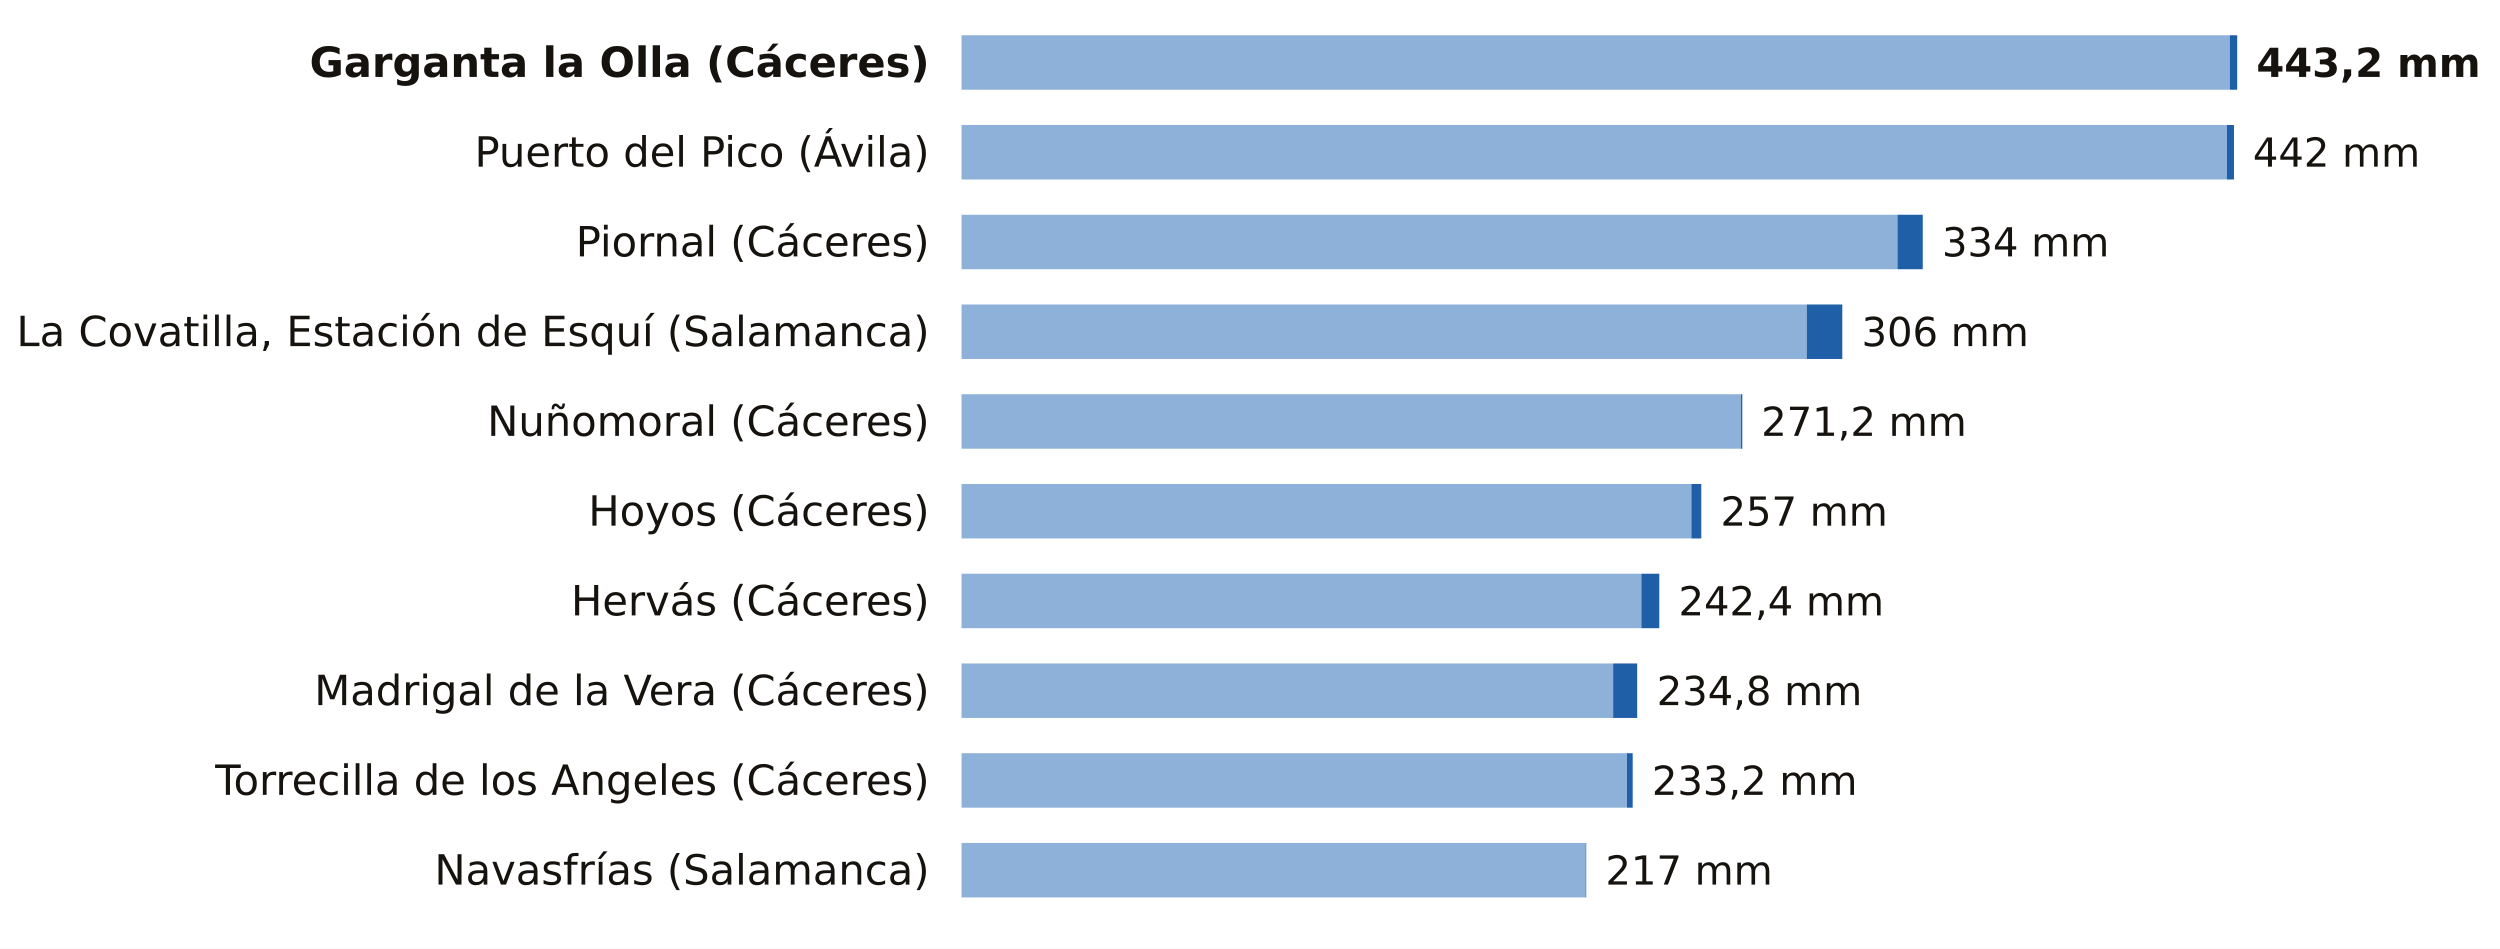
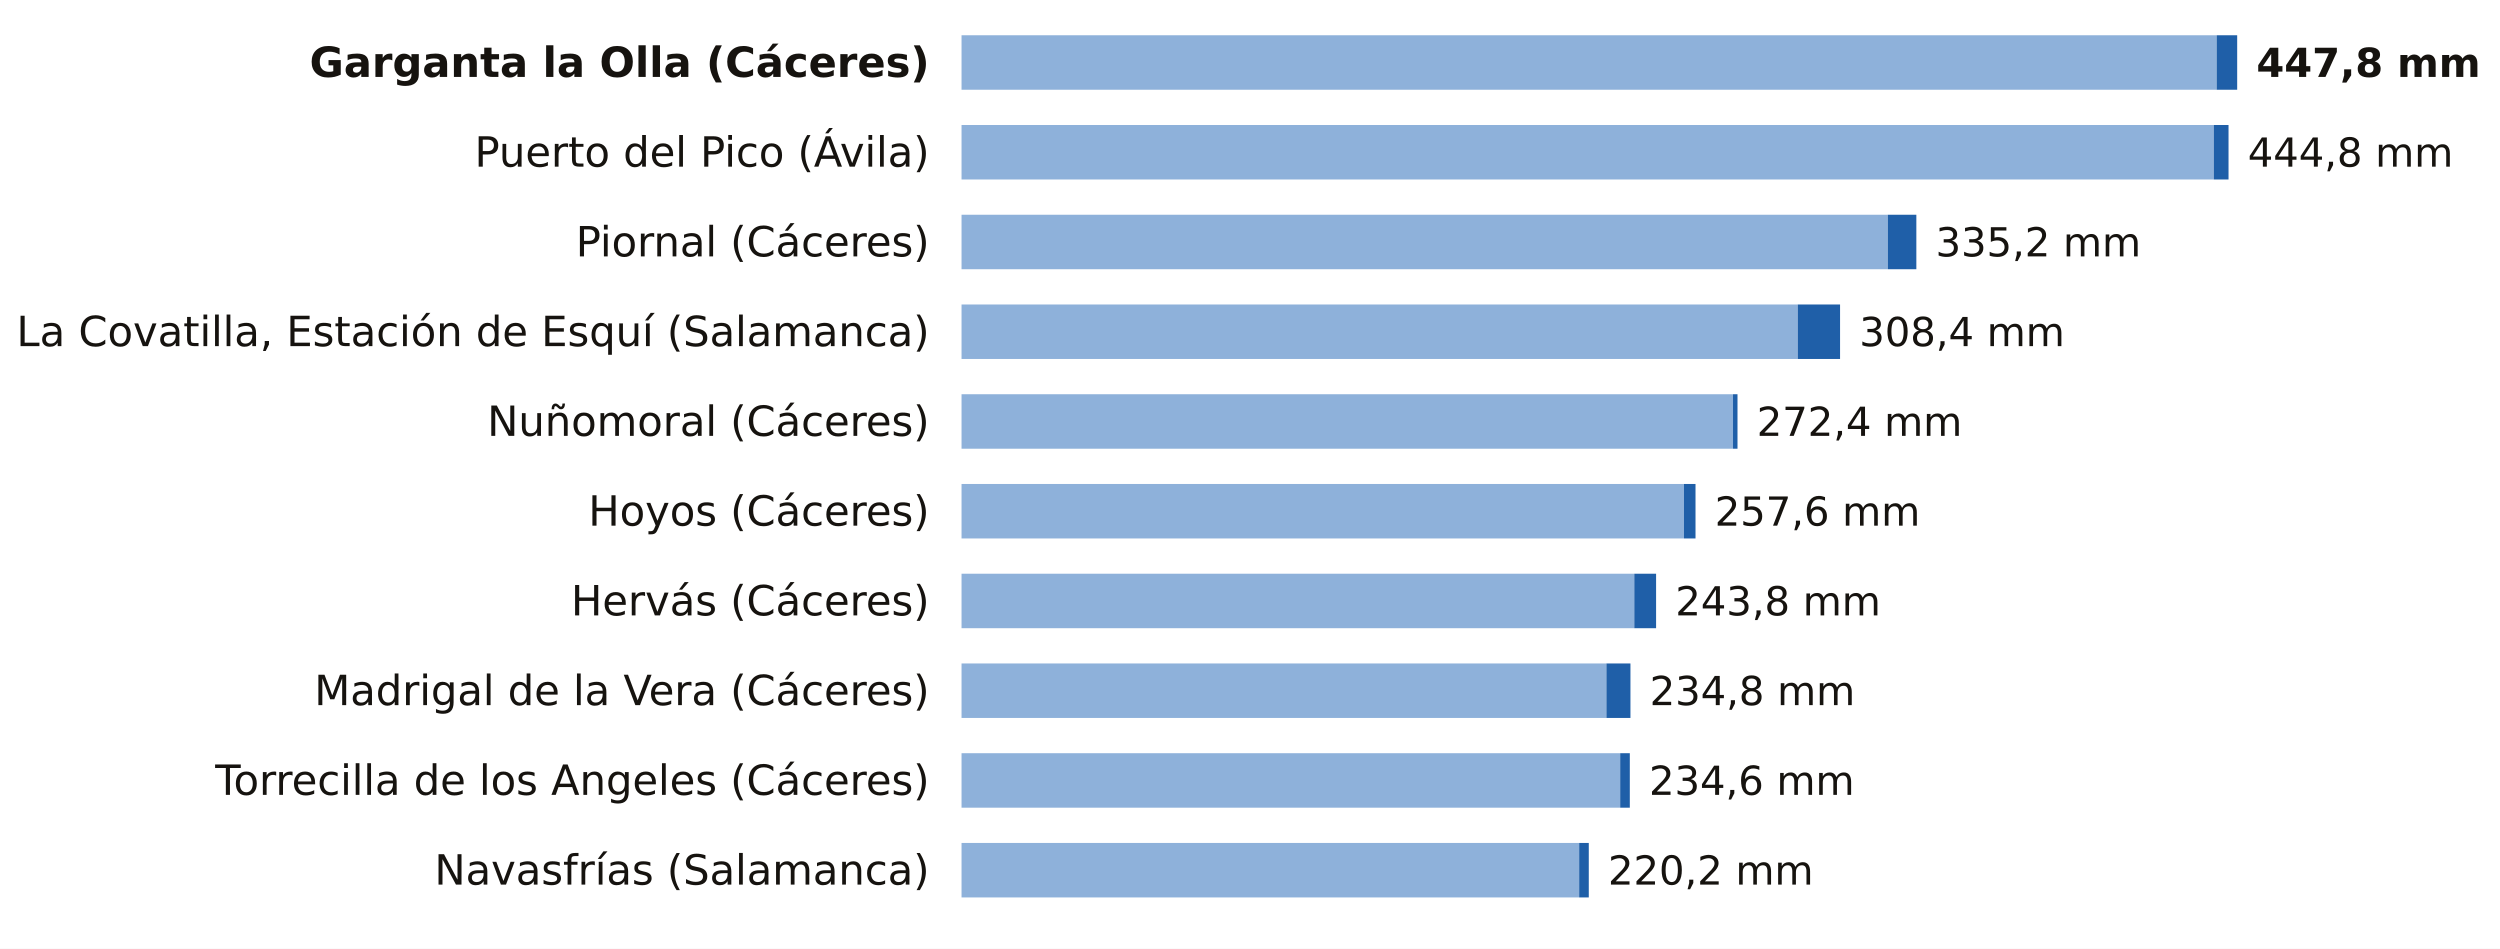
<svg xmlns="http://www.w3.org/2000/svg" viewBox="0 0 780 296" width="780" height="296" role="img" aria-label="La lluvia de los últimos 7 días, estación a estación">
  <rect width="780" height="296" fill="#FFFFFF" />
  <text x="290.0" y="24.0" font-size="13" fill="#16130F" text-anchor="end" font-weight="600" font-family="Public Sans, DejaVu Sans, Arial, sans-serif">Garganta la Olla (Cáceres)</text>
-   <rect x="300" y="11" width="395.7" height="17" fill="#8EB1DA" />
-   <rect x="695.7" y="11" width="2.3" height="17" fill="#1F5FA8" />
-   <text x="704.0" y="24.0" font-size="12.5" fill="#16130F" text-anchor="start" font-weight="700" font-family="Public Sans, DejaVu Sans, Arial, sans-serif">443,2 mm</text>
+   <rect x="300" y="11" width="391.6" height="17" fill="#8EB1DA" />
+   <rect x="691.6" y="11" width="6.4" height="17" fill="#1F5FA8" />
+   <text x="704.0" y="24.0" font-size="12.5" fill="#16130F" text-anchor="start" font-weight="700" font-family="Public Sans, DejaVu Sans, Arial, sans-serif">447,8 mm</text>
  <text x="290.0" y="52.0" font-size="13" fill="#16130F" text-anchor="end" font-weight="400" font-family="Public Sans, DejaVu Sans, Arial, sans-serif">Puerto del Pico (Ávila)</text>
-   <rect x="300" y="39" width="394.8" height="17" fill="#8EB1DA" />
-   <rect x="694.8" y="39" width="2.2" height="17" fill="#1F5FA8" />
-   <text x="702.9" y="52.0" font-size="12.5" fill="#16130F" text-anchor="start" font-weight="500" font-family="Public Sans, DejaVu Sans, Arial, sans-serif">442 mm</text>
+   <rect x="300" y="39" width="390.7" height="17" fill="#8EB1DA" />
+   <rect x="690.7" y="39" width="4.6" height="17" fill="#1F5FA8" />
+   <text x="701.3" y="52.0" font-size="12.5" fill="#16130F" text-anchor="start" font-weight="500" font-family="Public Sans, DejaVu Sans, Arial, sans-serif">444,8 mm</text>
  <text x="290.0" y="80.0" font-size="13" fill="#16130F" text-anchor="end" font-weight="400" font-family="Public Sans, DejaVu Sans, Arial, sans-serif">Piornal (Cáceres)</text>
-   <rect x="300" y="67" width="292.0" height="17" fill="#8EB1DA" />
-   <rect x="592.0" y="67" width="7.9" height="17" fill="#1F5FA8" />
-   <text x="605.9" y="80.0" font-size="12.5" fill="#16130F" text-anchor="start" font-weight="500" font-family="Public Sans, DejaVu Sans, Arial, sans-serif">334 mm</text>
+   <rect x="300" y="67" width="289.0" height="17" fill="#8EB1DA" />
+   <rect x="589.0" y="67" width="8.9" height="17" fill="#1F5FA8" />
+   <text x="603.9" y="80.0" font-size="12.5" fill="#16130F" text-anchor="start" font-weight="500" font-family="Public Sans, DejaVu Sans, Arial, sans-serif">335,2 mm</text>
  <text x="290.0" y="108.0" font-size="13" fill="#16130F" text-anchor="end" font-weight="400" font-family="Public Sans, DejaVu Sans, Arial, sans-serif">La Covatilla, Estación de Esquí (Salamanca)</text>
-   <rect x="300" y="95" width="263.7" height="17" fill="#8EB1DA" />
-   <rect x="563.7" y="95" width="11.1" height="17" fill="#1F5FA8" />
-   <text x="580.8" y="108.0" font-size="12.5" fill="#16130F" text-anchor="start" font-weight="500" font-family="Public Sans, DejaVu Sans, Arial, sans-serif">306 mm</text>
+   <rect x="300" y="95" width="260.9" height="17" fill="#8EB1DA" />
+   <rect x="560.9" y="95" width="13.2" height="17" fill="#1F5FA8" />
+   <text x="580.1" y="108.0" font-size="12.5" fill="#16130F" text-anchor="start" font-weight="500" font-family="Public Sans, DejaVu Sans, Arial, sans-serif">308,4 mm</text>
  <text x="290.0" y="136.0" font-size="13" fill="#16130F" text-anchor="end" font-weight="400" font-family="Public Sans, DejaVu Sans, Arial, sans-serif">Nuñomoral (Cáceres)</text>
-   <rect x="300" y="123" width="243.2" height="17" fill="#8EB1DA" />
-   <rect x="543.2" y="123" width="0.4" height="17" fill="#1F5FA8" />
-   <text x="549.5" y="136.0" font-size="12.5" fill="#16130F" text-anchor="start" font-weight="500" font-family="Public Sans, DejaVu Sans, Arial, sans-serif">271,2 mm</text>
+   <rect x="300" y="123" width="240.7" height="17" fill="#8EB1DA" />
+   <rect x="540.7" y="123" width="1.4" height="17" fill="#1F5FA8" />
+   <text x="548.1" y="136.0" font-size="12.5" fill="#16130F" text-anchor="start" font-weight="500" font-family="Public Sans, DejaVu Sans, Arial, sans-serif">272,4 mm</text>
  <text x="290.0" y="164.0" font-size="13" fill="#16130F" text-anchor="end" font-weight="400" font-family="Public Sans, DejaVu Sans, Arial, sans-serif">Hoyos (Cáceres)</text>
-   <rect x="300" y="151" width="227.7" height="17" fill="#8EB1DA" />
-   <rect x="527.7" y="151" width="3.1" height="17" fill="#1F5FA8" />
-   <text x="536.8" y="164.0" font-size="12.5" fill="#16130F" text-anchor="start" font-weight="500" font-family="Public Sans, DejaVu Sans, Arial, sans-serif">257 mm</text>
+   <rect x="300" y="151" width="225.4" height="17" fill="#8EB1DA" />
+   <rect x="525.4" y="151" width="3.6" height="17" fill="#1F5FA8" />
+   <text x="535.0" y="164.0" font-size="12.5" fill="#16130F" text-anchor="start" font-weight="500" font-family="Public Sans, DejaVu Sans, Arial, sans-serif">257,6 mm</text>
  <text x="290.0" y="192.0" font-size="13" fill="#16130F" text-anchor="end" font-weight="400" font-family="Public Sans, DejaVu Sans, Arial, sans-serif">Hervás (Cáceres)</text>
-   <rect x="300" y="179" width="212.1" height="17" fill="#8EB1DA" />
-   <rect x="512.1" y="179" width="5.6" height="17" fill="#1F5FA8" />
-   <text x="523.7" y="192.0" font-size="12.5" fill="#16130F" text-anchor="start" font-weight="500" font-family="Public Sans, DejaVu Sans, Arial, sans-serif">242,4 mm</text>
+   <rect x="300" y="179" width="209.9" height="17" fill="#8EB1DA" />
+   <rect x="509.9" y="179" width="6.8" height="17" fill="#1F5FA8" />
+   <text x="522.7" y="192.0" font-size="12.5" fill="#16130F" text-anchor="start" font-weight="500" font-family="Public Sans, DejaVu Sans, Arial, sans-serif">243,8 mm</text>
  <text x="290.0" y="220.0" font-size="13" fill="#16130F" text-anchor="end" font-weight="400" font-family="Public Sans, DejaVu Sans, Arial, sans-serif">Madrigal de la Vera (Cáceres)</text>
-   <rect x="300" y="207" width="203.3" height="17" fill="#8EB1DA" />
-   <rect x="503.3" y="207" width="7.5" height="17" fill="#1F5FA8" />
-   <text x="516.9" y="220.0" font-size="12.5" fill="#16130F" text-anchor="start" font-weight="500" font-family="Public Sans, DejaVu Sans, Arial, sans-serif">234,8 mm</text>
+   <rect x="300" y="207" width="201.2" height="17" fill="#8EB1DA" />
+   <rect x="501.2" y="207" width="7.5" height="17" fill="#1F5FA8" />
+   <text x="514.7" y="220.0" font-size="12.5" fill="#16130F" text-anchor="start" font-weight="500" font-family="Public Sans, DejaVu Sans, Arial, sans-serif">234,8 mm</text>
  <text x="290.0" y="248.0" font-size="13" fill="#16130F" text-anchor="end" font-weight="400" font-family="Public Sans, DejaVu Sans, Arial, sans-serif">Torrecilla de los Angeles (Cáceres)</text>
-   <rect x="300" y="235" width="207.6" height="17" fill="#8EB1DA" />
-   <rect x="507.6" y="235" width="1.8" height="17" fill="#1F5FA8" />
-   <text x="515.4" y="248.0" font-size="12.5" fill="#16130F" text-anchor="start" font-weight="500" font-family="Public Sans, DejaVu Sans, Arial, sans-serif">233,2 mm</text>
+   <rect x="300" y="235" width="205.5" height="17" fill="#8EB1DA" />
+   <rect x="505.5" y="235" width="3.0" height="17" fill="#1F5FA8" />
+   <text x="514.5" y="248.0" font-size="12.5" fill="#16130F" text-anchor="start" font-weight="500" font-family="Public Sans, DejaVu Sans, Arial, sans-serif">234,6 mm</text>
  <text x="290.0" y="276.0" font-size="13" fill="#16130F" text-anchor="end" font-weight="400" font-family="Public Sans, DejaVu Sans, Arial, sans-serif">Navasfrías (Salamanca)</text>
-   <rect x="300" y="263" width="194.7" height="17" fill="#8EB1DA" />
-   <rect x="494.7" y="263" width="0.2" height="17" fill="#1F5FA8" />
-   <text x="500.9" y="276.0" font-size="12.5" fill="#16130F" text-anchor="start" font-weight="500" font-family="Public Sans, DejaVu Sans, Arial, sans-serif">217 mm</text>
+   <rect x="300" y="263" width="192.7" height="17" fill="#8EB1DA" />
+   <rect x="492.7" y="263" width="3.0" height="17" fill="#1F5FA8" />
+   <text x="501.7" y="276.0" font-size="12.5" fill="#16130F" text-anchor="start" font-weight="500" font-family="Public Sans, DejaVu Sans, Arial, sans-serif">220,2 mm</text>
</svg>
